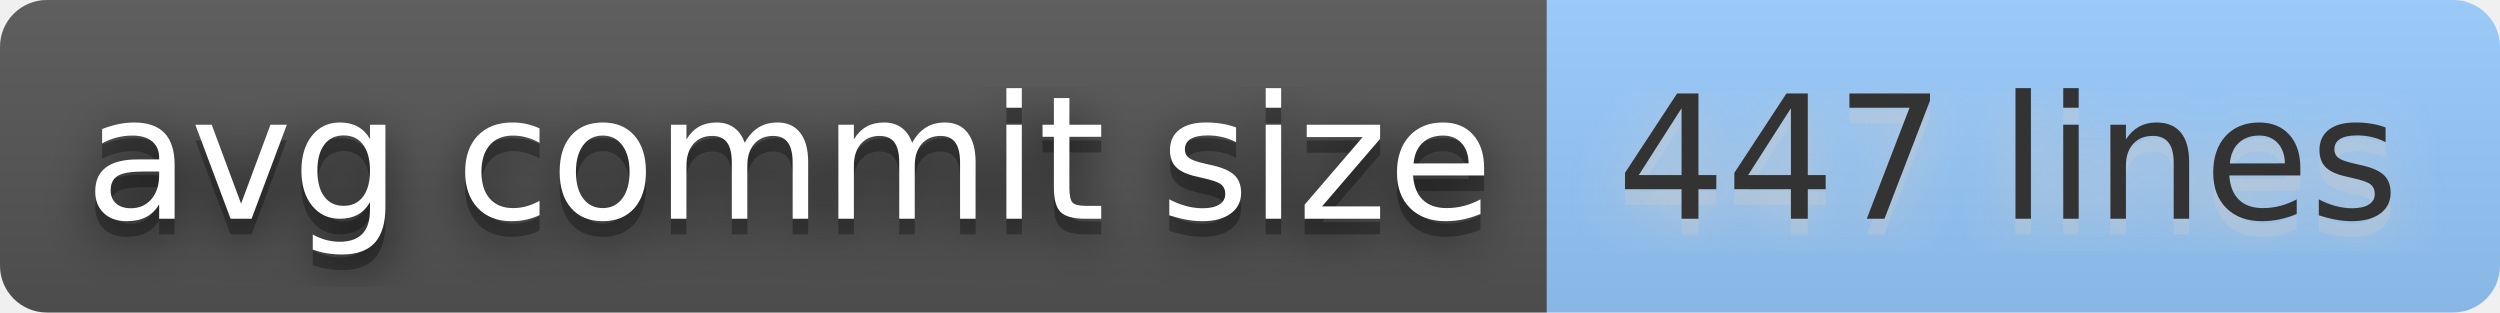
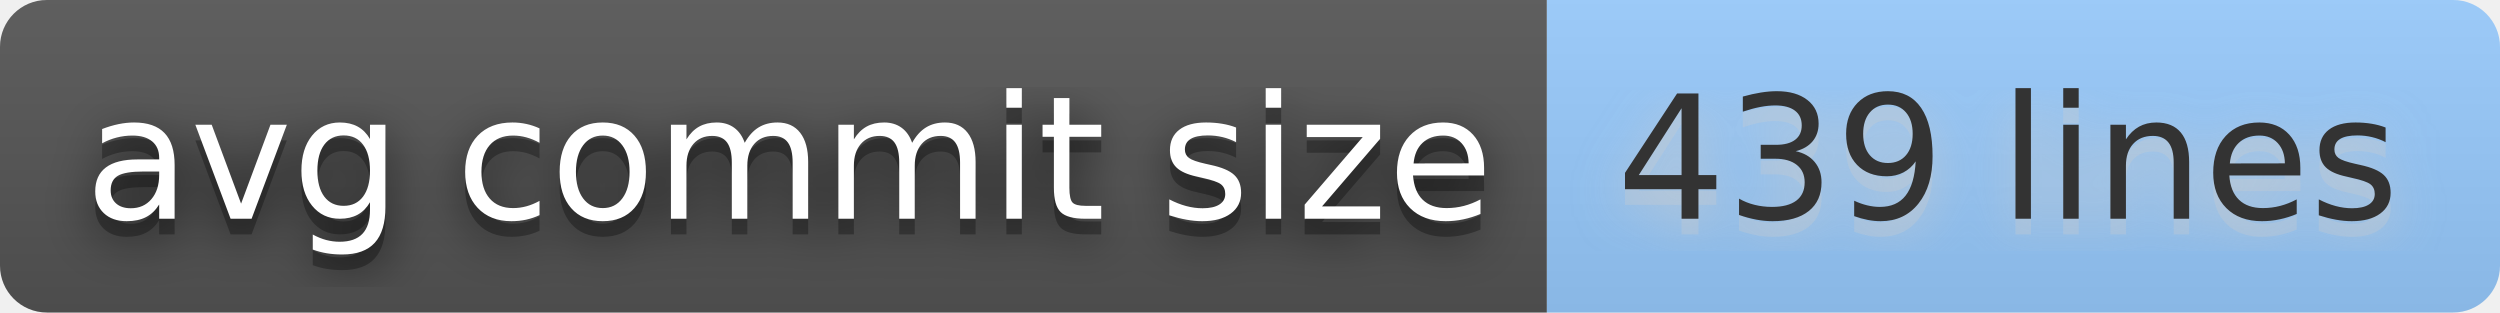
- <svg xmlns="http://www.w3.org/2000/svg" width="160" height="20" role="img" aria-label="avg commit size: 447 lines">
+ <svg xmlns="http://www.w3.org/2000/svg" width="160" height="20" role="img" aria-label="avg commit size: 439 lines">
  <filter id="blur">
    <feGaussianBlur stdDeviation="16" />
  </filter>
  <linearGradient id="s" x2="0" y2="100%">
    <stop offset="0" stop-color="#bbb" stop-opacity=".1" />
    <stop offset="1" stop-opacity=".1" />
  </linearGradient>
  <clipPath id="r">
    <rect width="160" height="20" rx="3" />
  </clipPath>
  <g clip-path="url(#r)">
    <rect width="99" height="20" fill="#555" />
    <rect x="99" width="61" height="20" fill="#9cf" />
    <rect width="160" height="20" fill="url(#s)" />
  </g>
  <g fill="#fff" text-anchor="middle" font-family="Verdana,Geneva,DejaVu Sans,sans-serif" text-rendering="geometricPrecision" font-size="110">
    <g transform="scale(.1)">
      <g aria-hidden="true" fill="#010101">
        <text x="505" y="150" fill-opacity=".8" filter="url(#blur)" textLength="890">avg commit size</text>
        <text x="505" y="150" fill-opacity=".3" textLength="890">avg commit size</text>
      </g>
      <text x="505" y="140" textLength="890">avg commit size</text>
    </g>
    <g transform="scale(.1)">
      <g aria-hidden="true" fill="#ccc">
-         <text x="1285" y="150" fill-opacity=".8" filter="url(#blur)" textLength="510">447 lines</text>
-         <text x="1285" y="150" fill-opacity=".3" textLength="510">447 lines</text>
+         <text x="1285" y="150" fill-opacity=".8" filter="url(#blur)" textLength="510">439 lines</text>
+         <text x="1285" y="150" fill-opacity=".3" textLength="510">439 lines</text>
      </g>
-       <text x="1285" y="140" textLength="510" fill="#333">447 lines</text>
+       <text x="1285" y="140" textLength="510" fill="#333">439 lines</text>
    </g>
  </g>
</svg>
